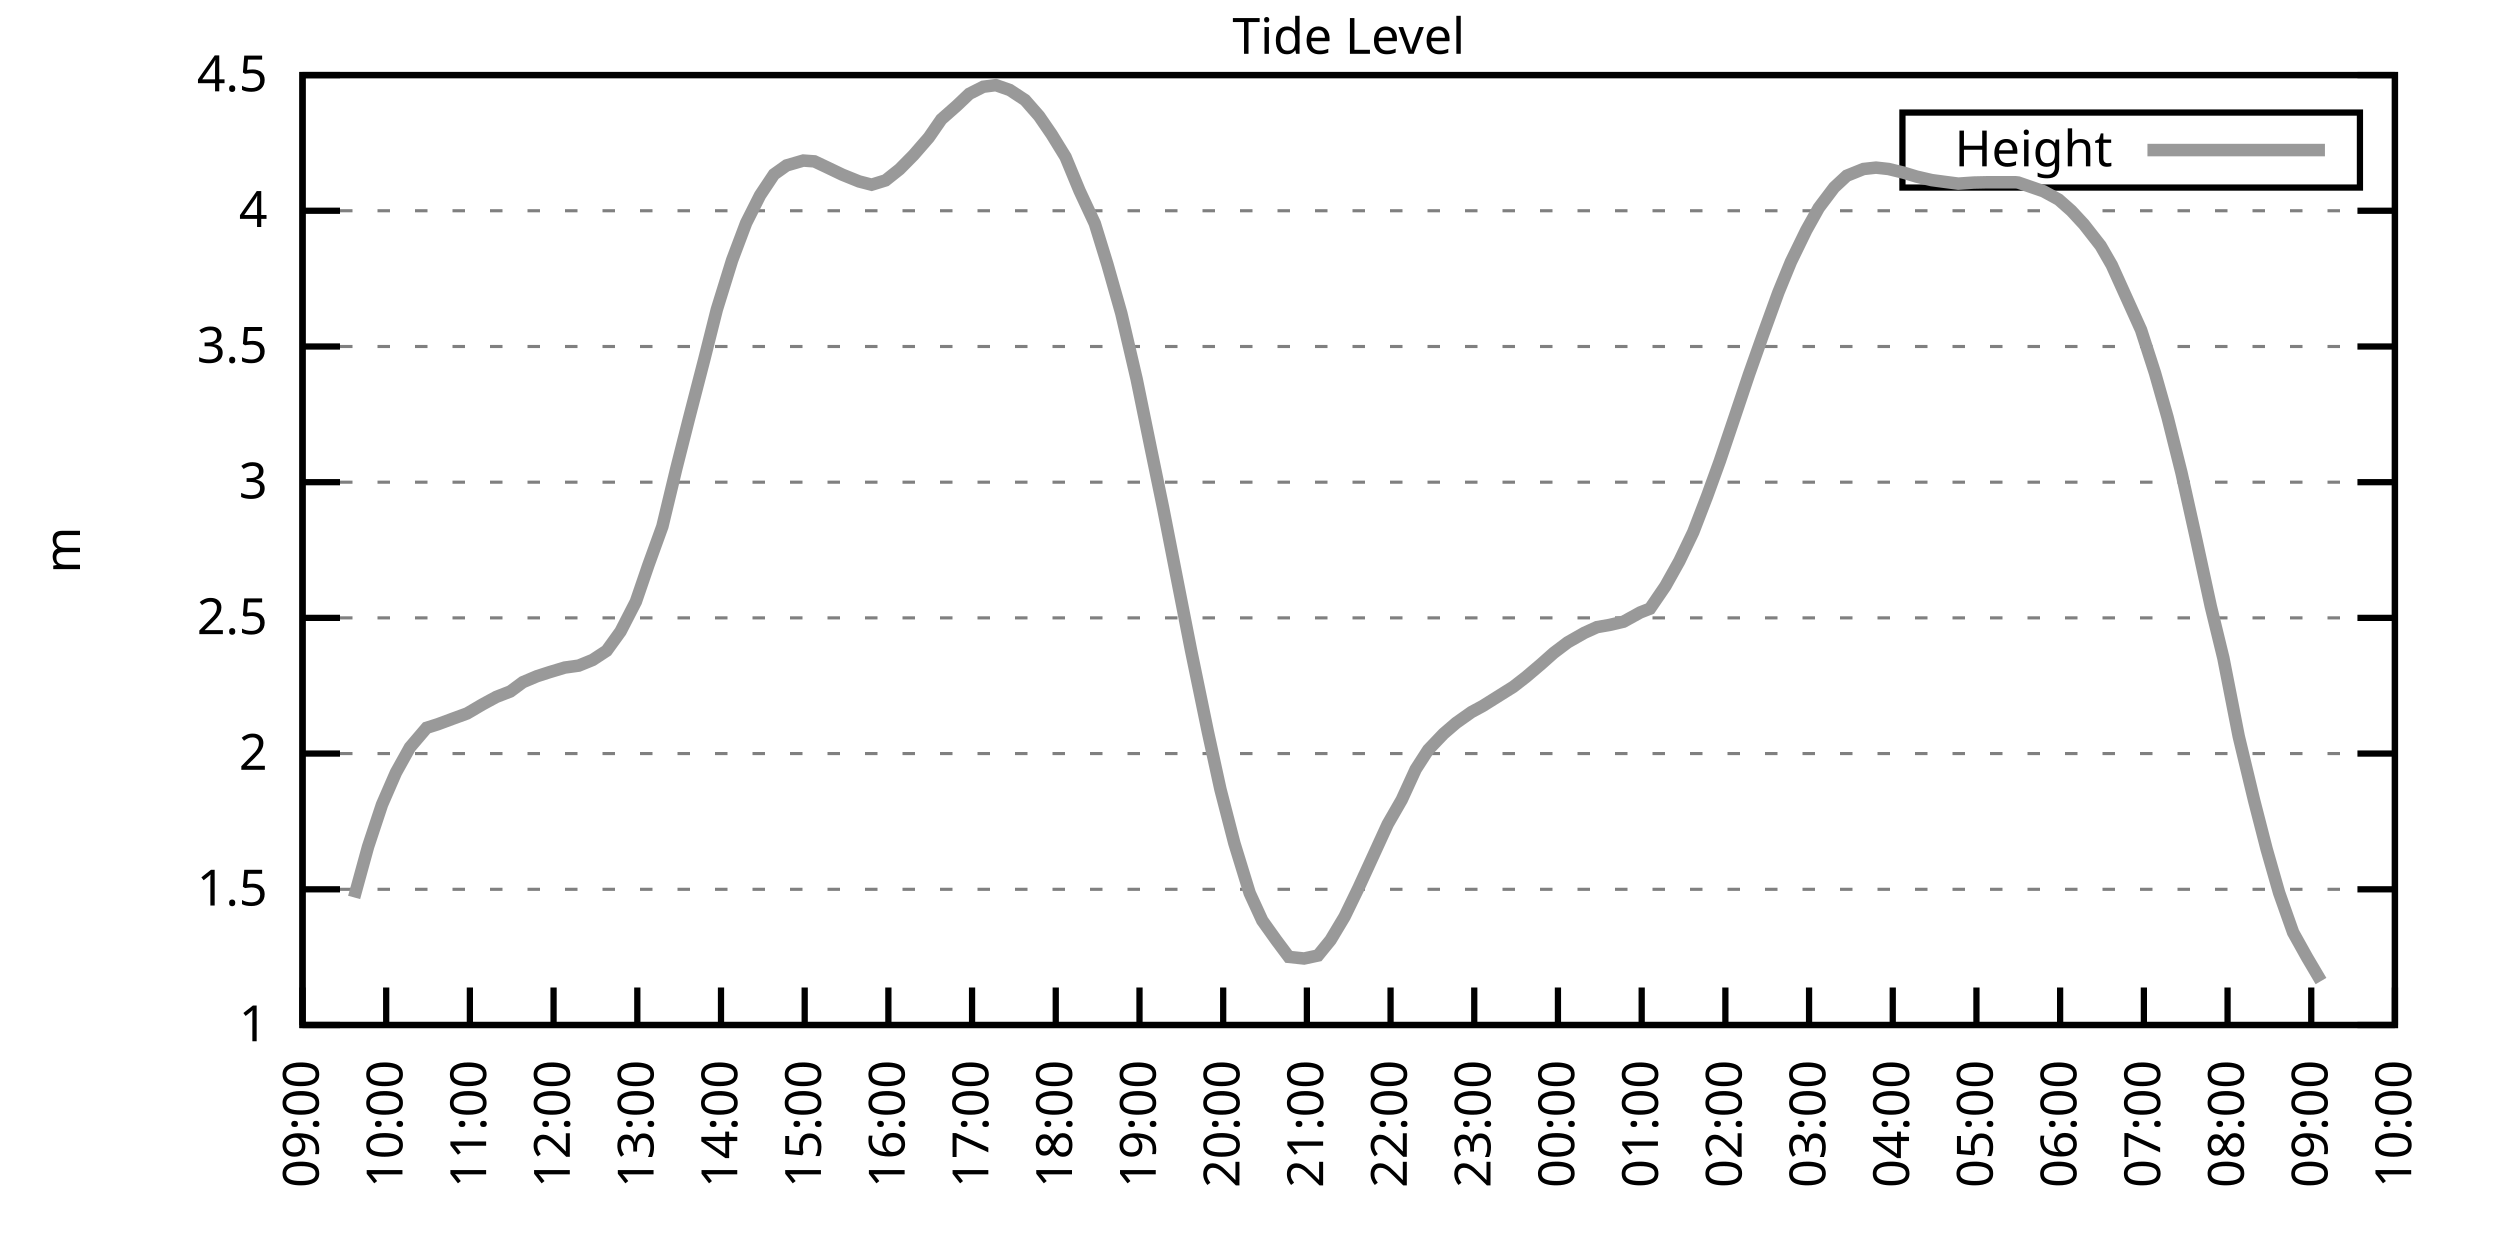
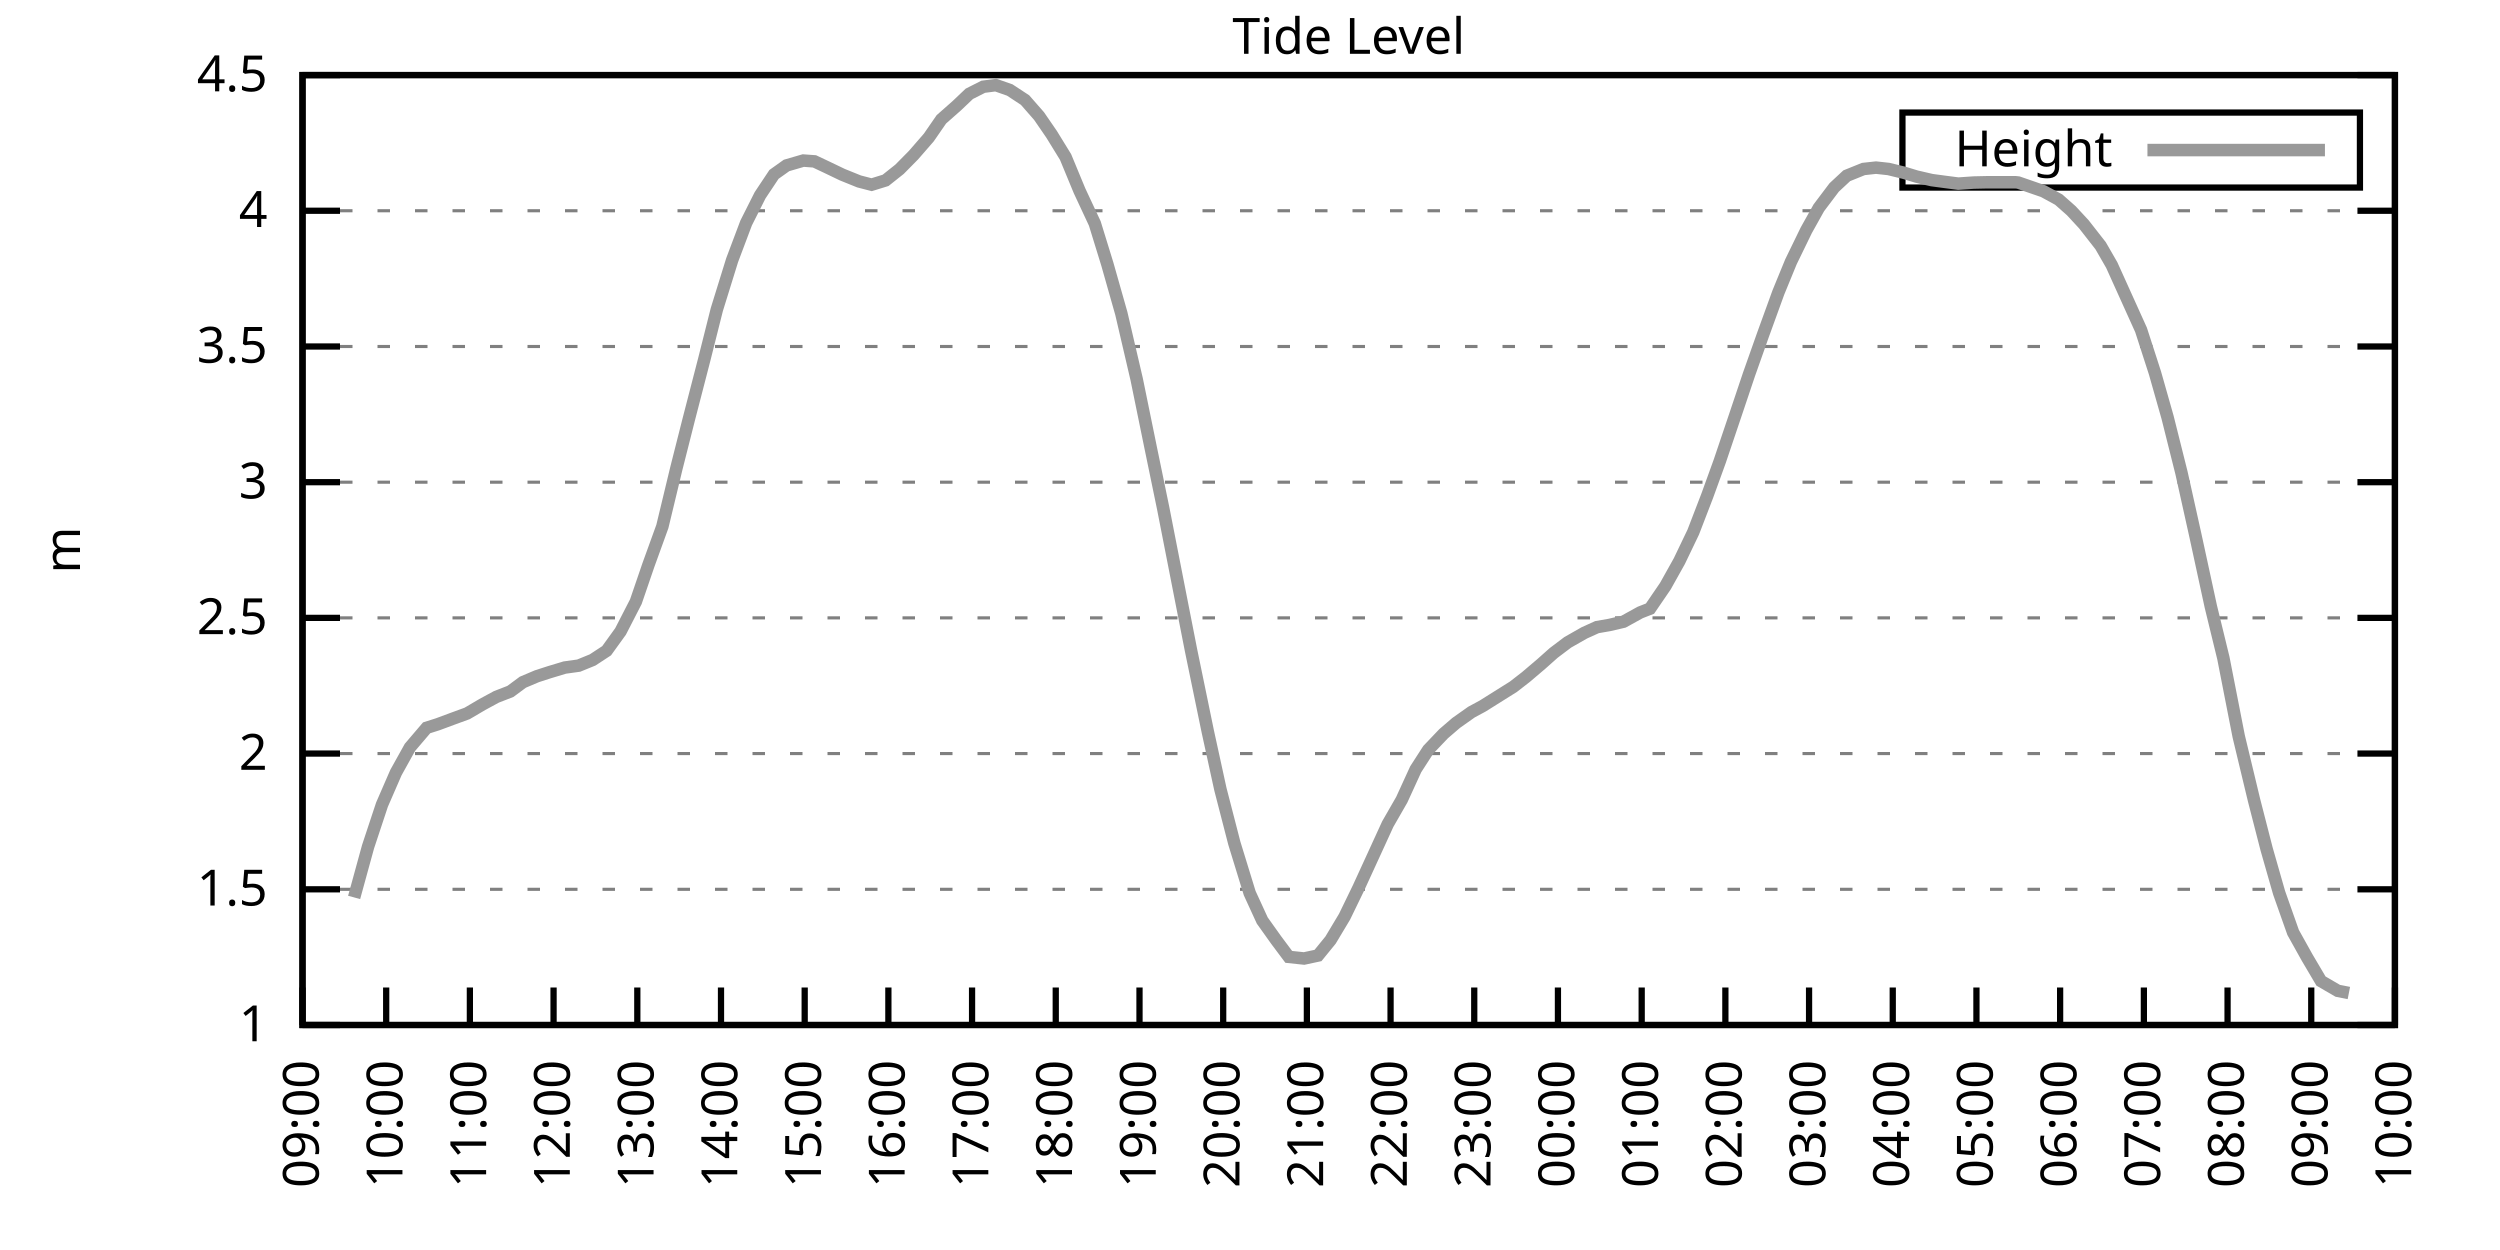
<svg xmlns="http://www.w3.org/2000/svg" xmlns:xlink="http://www.w3.org/1999/xlink" width="400" height="200" viewBox="0 0 400 200">
  <g id="gnuplot_canvas">
    <rect x="0" y="0" width="400" height="200" fill="none" />
    <defs>
      <circle id="gpDot" r="0.5" stroke-width="0.5" stroke="currentColor" />
      <path id="gpPt0" stroke-width="0.333" stroke="currentColor" d="M-1,0 h2 M0,-1 v2" />
      <path id="gpPt1" stroke-width="0.333" stroke="currentColor" d="M-1,-1 L1,1 M1,-1 L-1,1" />
      <path id="gpPt2" stroke-width="0.333" stroke="currentColor" d="M-1,0 L1,0 M0,-1 L0,1 M-1,-1 L1,1 M-1,1 L1,-1" />
      <rect id="gpPt3" stroke-width="0.333" stroke="currentColor" x="-1" y="-1" width="2" height="2" />
      <rect id="gpPt4" stroke-width="0.333" stroke="currentColor" fill="currentColor" x="-1" y="-1" width="2" height="2" />
      <circle id="gpPt5" stroke-width="0.333" stroke="currentColor" cx="0" cy="0" r="1" />
      <use xlink:href="#gpPt5" id="gpPt6" fill="currentColor" stroke="none" />
      <path id="gpPt7" stroke-width="0.333" stroke="currentColor" d="M0,-1.33 L-1.33,0.67 L1.33,0.67 z" />
      <use xlink:href="#gpPt7" id="gpPt8" fill="currentColor" stroke="none" />
      <use xlink:href="#gpPt7" id="gpPt9" stroke="currentColor" transform="rotate(180)" />
      <use xlink:href="#gpPt9" id="gpPt10" fill="currentColor" stroke="none" />
      <use xlink:href="#gpPt3" id="gpPt11" stroke="currentColor" transform="rotate(45)" />
      <use xlink:href="#gpPt11" id="gpPt12" fill="currentColor" stroke="none" />
      <path id="gpPt13" stroke-width="0.333" stroke="currentColor" d="M0,1.330 L1.265,0.411 L0.782,-1.067 L-0.782,-1.076 L-1.265,0.411 z" />
      <use xlink:href="#gpPt13" id="gpPt14" fill="currentColor" stroke="none" />
      <filter id="textbox" filterUnits="objectBoundingBox" x="0" y="0" height="1" width="1">
        <feFlood flood-color="white" flood-opacity="1" result="bgnd" />
        <feComposite in="SourceGraphic" in2="bgnd" operator="atop" />
      </filter>
      <filter id="greybox" filterUnits="objectBoundingBox" x="0" y="0" height="1" width="1">
        <feFlood flood-color="lightgrey" flood-opacity="1" result="grey" />
        <feComposite in="SourceGraphic" in2="grey" operator="atop" />
      </filter>
    </defs>
    <g fill="none" color="white" stroke="currentColor" stroke-width="1.00" stroke-linecap="butt" stroke-linejoin="miter">
</g>
    <g fill="none" color="black" stroke="currentColor" stroke-width="1.00" stroke-linecap="butt" stroke-linejoin="miter">
      <g stroke="none" shape-rendering="crispEdges">
        <polygon fill="rgb(255, 255, 255)" points="48.40,164.00 383.18,164.00 383.18,12.02 48.40,12.02 " />
      </g>
    </g>
    <g fill="none" color="black" stroke="currentColor" stroke-width="1.00" stroke-linecap="butt" stroke-linejoin="miter">
</g>
    <g fill="none" color="black" stroke="black" stroke-width="0.50" stroke-linecap="butt" stroke-linejoin="miter">
</g>
    <g fill="none" color="gray" stroke="currentColor" stroke-width="0.50" stroke-linecap="butt" stroke-linejoin="miter">
      <path stroke="gray" stroke-dasharray="2,4" class="gridline" d="M48.40,164.00 L383.19,164.00  " />
    </g>
    <g fill="none" color="gray" stroke="gray" stroke-width="1.00" stroke-linecap="butt" stroke-linejoin="miter">
</g>
    <g fill="none" color="black" stroke="currentColor" stroke-width="1.00" stroke-linecap="butt" stroke-linejoin="miter">
      <path stroke="black" d="M48.40,164.00 L54.40,164.00 M383.19,164.00 L377.19,164.00  " />
      <g transform="translate(42.80,166.60)" stroke="none" fill="black" font-family="Sans" font-size="8.00" text-anchor="end">
        <text>
          <tspan font-family="Sans"> 1</tspan>
        </text>
      </g>
    </g>
    <g fill="none" color="black" stroke="currentColor" stroke-width="1.00" stroke-linecap="butt" stroke-linejoin="miter">
</g>
    <g fill="none" color="black" stroke="black" stroke-width="0.50" stroke-linecap="butt" stroke-linejoin="miter">
</g>
    <g fill="none" color="gray" stroke="currentColor" stroke-width="0.50" stroke-linecap="butt" stroke-linejoin="miter">
      <path stroke="gray" stroke-dasharray="2,4" class="gridline" d="M48.40,142.29 L383.19,142.29  " />
    </g>
    <g fill="none" color="gray" stroke="gray" stroke-width="1.00" stroke-linecap="butt" stroke-linejoin="miter">
</g>
    <g fill="none" color="black" stroke="currentColor" stroke-width="1.00" stroke-linecap="butt" stroke-linejoin="miter">
      <path stroke="black" d="M48.40,142.29 L54.40,142.29 M383.19,142.29 L377.19,142.29  " />
      <g transform="translate(42.80,144.89)" stroke="none" fill="black" font-family="Sans" font-size="8.00" text-anchor="end">
        <text>
          <tspan font-family="Sans"> 1.5</tspan>
        </text>
      </g>
    </g>
    <g fill="none" color="black" stroke="currentColor" stroke-width="1.00" stroke-linecap="butt" stroke-linejoin="miter">
</g>
    <g fill="none" color="black" stroke="black" stroke-width="0.50" stroke-linecap="butt" stroke-linejoin="miter">
</g>
    <g fill="none" color="gray" stroke="currentColor" stroke-width="0.50" stroke-linecap="butt" stroke-linejoin="miter">
      <path stroke="gray" stroke-dasharray="2,4" class="gridline" d="M48.40,120.57 L383.19,120.57  " />
    </g>
    <g fill="none" color="gray" stroke="gray" stroke-width="1.00" stroke-linecap="butt" stroke-linejoin="miter">
</g>
    <g fill="none" color="black" stroke="currentColor" stroke-width="1.00" stroke-linecap="butt" stroke-linejoin="miter">
      <path stroke="black" d="M48.40,120.57 L54.40,120.57 M383.19,120.57 L377.19,120.57  " />
      <g transform="translate(42.80,123.17)" stroke="none" fill="black" font-family="Sans" font-size="8.00" text-anchor="end">
        <text>
          <tspan font-family="Sans"> 2</tspan>
        </text>
      </g>
    </g>
    <g fill="none" color="black" stroke="currentColor" stroke-width="1.00" stroke-linecap="butt" stroke-linejoin="miter">
</g>
    <g fill="none" color="black" stroke="black" stroke-width="0.50" stroke-linecap="butt" stroke-linejoin="miter">
</g>
    <g fill="none" color="gray" stroke="currentColor" stroke-width="0.50" stroke-linecap="butt" stroke-linejoin="miter">
      <path stroke="gray" stroke-dasharray="2,4" class="gridline" d="M48.40,98.86 L383.19,98.86  " />
    </g>
    <g fill="none" color="gray" stroke="gray" stroke-width="1.00" stroke-linecap="butt" stroke-linejoin="miter">
</g>
    <g fill="none" color="black" stroke="currentColor" stroke-width="1.00" stroke-linecap="butt" stroke-linejoin="miter">
      <path stroke="black" d="M48.40,98.86 L54.40,98.86 M383.19,98.86 L377.19,98.86  " />
      <g transform="translate(42.80,101.46)" stroke="none" fill="black" font-family="Sans" font-size="8.00" text-anchor="end">
        <text>
          <tspan font-family="Sans"> 2.5</tspan>
        </text>
      </g>
    </g>
    <g fill="none" color="black" stroke="currentColor" stroke-width="1.00" stroke-linecap="butt" stroke-linejoin="miter">
</g>
    <g fill="none" color="black" stroke="black" stroke-width="0.50" stroke-linecap="butt" stroke-linejoin="miter">
</g>
    <g fill="none" color="gray" stroke="currentColor" stroke-width="0.50" stroke-linecap="butt" stroke-linejoin="miter">
      <path stroke="gray" stroke-dasharray="2,4" class="gridline" d="M48.40,77.15 L383.19,77.15  " />
    </g>
    <g fill="none" color="gray" stroke="gray" stroke-width="1.00" stroke-linecap="butt" stroke-linejoin="miter">
</g>
    <g fill="none" color="black" stroke="currentColor" stroke-width="1.00" stroke-linecap="butt" stroke-linejoin="miter">
      <path stroke="black" d="M48.40,77.15 L54.40,77.15 M383.19,77.15 L377.19,77.15  " />
      <g transform="translate(42.80,79.75)" stroke="none" fill="black" font-family="Sans" font-size="8.00" text-anchor="end">
        <text>
          <tspan font-family="Sans"> 3</tspan>
        </text>
      </g>
    </g>
    <g fill="none" color="black" stroke="currentColor" stroke-width="1.00" stroke-linecap="butt" stroke-linejoin="miter">
</g>
    <g fill="none" color="black" stroke="black" stroke-width="0.50" stroke-linecap="butt" stroke-linejoin="miter">
</g>
    <g fill="none" color="gray" stroke="currentColor" stroke-width="0.50" stroke-linecap="butt" stroke-linejoin="miter">
      <path stroke="gray" stroke-dasharray="2,4" class="gridline" d="M48.40,55.44 L383.19,55.44  " />
    </g>
    <g fill="none" color="gray" stroke="gray" stroke-width="1.00" stroke-linecap="butt" stroke-linejoin="miter">
</g>
    <g fill="none" color="black" stroke="currentColor" stroke-width="1.00" stroke-linecap="butt" stroke-linejoin="miter">
      <path stroke="black" d="M48.40,55.44 L54.40,55.44 M383.19,55.44 L377.19,55.44  " />
      <g transform="translate(42.80,58.04)" stroke="none" fill="black" font-family="Sans" font-size="8.00" text-anchor="end">
        <text>
          <tspan font-family="Sans"> 3.5</tspan>
        </text>
      </g>
    </g>
    <g fill="none" color="black" stroke="currentColor" stroke-width="1.00" stroke-linecap="butt" stroke-linejoin="miter">
</g>
    <g fill="none" color="black" stroke="black" stroke-width="0.50" stroke-linecap="butt" stroke-linejoin="miter">
</g>
    <g fill="none" color="gray" stroke="currentColor" stroke-width="0.50" stroke-linecap="butt" stroke-linejoin="miter">
      <path stroke="gray" stroke-dasharray="2,4" class="gridline" d="M48.40,33.72 L383.19,33.72  " />
    </g>
    <g fill="none" color="gray" stroke="gray" stroke-width="1.00" stroke-linecap="butt" stroke-linejoin="miter">
</g>
    <g fill="none" color="black" stroke="currentColor" stroke-width="1.00" stroke-linecap="butt" stroke-linejoin="miter">
      <path stroke="black" d="M48.40,33.72 L54.40,33.72 M383.19,33.72 L377.19,33.72  " />
      <g transform="translate(42.80,36.32)" stroke="none" fill="black" font-family="Sans" font-size="8.00" text-anchor="end">
        <text>
          <tspan font-family="Sans"> 4</tspan>
        </text>
      </g>
    </g>
    <g fill="none" color="black" stroke="currentColor" stroke-width="1.00" stroke-linecap="butt" stroke-linejoin="miter">
</g>
    <g fill="none" color="black" stroke="black" stroke-width="0.50" stroke-linecap="butt" stroke-linejoin="miter">
</g>
    <g fill="none" color="gray" stroke="currentColor" stroke-width="0.50" stroke-linecap="butt" stroke-linejoin="miter">
      <path stroke="gray" stroke-dasharray="2,4" class="gridline" d="M48.40,12.01 L383.19,12.01  " />
    </g>
    <g fill="none" color="gray" stroke="gray" stroke-width="1.00" stroke-linecap="butt" stroke-linejoin="miter">
</g>
    <g fill="none" color="black" stroke="currentColor" stroke-width="1.00" stroke-linecap="butt" stroke-linejoin="miter">
      <path stroke="black" d="M48.40,12.01 L54.40,12.01 M383.19,12.01 L377.19,12.01  " />
      <g transform="translate(42.80,14.61)" stroke="none" fill="black" font-family="Sans" font-size="8.00" text-anchor="end">
        <text>
          <tspan font-family="Sans"> 4.5</tspan>
        </text>
      </g>
    </g>
    <g fill="none" color="black" stroke="currentColor" stroke-width="1.00" stroke-linecap="butt" stroke-linejoin="miter">
      <path stroke="black" d="M48.40,164.00 L48.40,158.00  " />
      <g transform="translate(51.00,169.60) rotate(270.00)" stroke="none" fill="black" font-family="Sans" font-size="8.00" text-anchor="end">
        <text>
          <tspan font-family="Sans">09:00</tspan>
        </text>
      </g>
    </g>
    <g fill="none" color="black" stroke="currentColor" stroke-width="1.00" stroke-linecap="butt" stroke-linejoin="miter">
      <path stroke="black" d="M61.79,164.00 L61.79,158.00  " />
      <g transform="translate(64.39,169.60) rotate(270.00)" stroke="none" fill="black" font-family="Sans" font-size="8.00" text-anchor="end">
        <text>
          <tspan font-family="Sans">10:00</tspan>
        </text>
      </g>
    </g>
    <g fill="none" color="black" stroke="currentColor" stroke-width="1.00" stroke-linecap="butt" stroke-linejoin="miter">
      <path stroke="black" d="M75.18,164.00 L75.18,158.00  " />
      <g transform="translate(77.78,169.60) rotate(270.00)" stroke="none" fill="black" font-family="Sans" font-size="8.00" text-anchor="end">
        <text>
          <tspan font-family="Sans">11:00</tspan>
        </text>
      </g>
    </g>
    <g fill="none" color="black" stroke="currentColor" stroke-width="1.00" stroke-linecap="butt" stroke-linejoin="miter">
      <path stroke="black" d="M88.57,164.00 L88.57,158.00  " />
      <g transform="translate(91.17,169.60) rotate(270.00)" stroke="none" fill="black" font-family="Sans" font-size="8.00" text-anchor="end">
        <text>
          <tspan font-family="Sans">12:00</tspan>
        </text>
      </g>
    </g>
    <g fill="none" color="black" stroke="currentColor" stroke-width="1.00" stroke-linecap="butt" stroke-linejoin="miter">
      <path stroke="black" d="M101.97,164.00 L101.97,158.00  " />
      <g transform="translate(104.57,169.60) rotate(270.00)" stroke="none" fill="black" font-family="Sans" font-size="8.00" text-anchor="end">
        <text>
          <tspan font-family="Sans">13:00</tspan>
        </text>
      </g>
    </g>
    <g fill="none" color="black" stroke="currentColor" stroke-width="1.00" stroke-linecap="butt" stroke-linejoin="miter">
      <path stroke="black" d="M115.36,164.00 L115.36,158.00  " />
      <g transform="translate(117.96,169.60) rotate(270.00)" stroke="none" fill="black" font-family="Sans" font-size="8.00" text-anchor="end">
        <text>
          <tspan font-family="Sans">14:00</tspan>
        </text>
      </g>
    </g>
    <g fill="none" color="black" stroke="currentColor" stroke-width="1.00" stroke-linecap="butt" stroke-linejoin="miter">
      <path stroke="black" d="M128.75,164.00 L128.75,158.00  " />
      <g transform="translate(131.35,169.60) rotate(270.00)" stroke="none" fill="black" font-family="Sans" font-size="8.00" text-anchor="end">
        <text>
          <tspan font-family="Sans">15:00</tspan>
        </text>
      </g>
    </g>
    <g fill="none" color="black" stroke="currentColor" stroke-width="1.00" stroke-linecap="butt" stroke-linejoin="miter">
      <path stroke="black" d="M142.14,164.00 L142.14,158.00  " />
      <g transform="translate(144.74,169.60) rotate(270.00)" stroke="none" fill="black" font-family="Sans" font-size="8.00" text-anchor="end">
        <text>
          <tspan font-family="Sans">16:00</tspan>
        </text>
      </g>
    </g>
    <g fill="none" color="black" stroke="currentColor" stroke-width="1.00" stroke-linecap="butt" stroke-linejoin="miter">
      <path stroke="black" d="M155.53,164.00 L155.53,158.00  " />
      <g transform="translate(158.13,169.60) rotate(270.00)" stroke="none" fill="black" font-family="Sans" font-size="8.00" text-anchor="end">
        <text>
          <tspan font-family="Sans">17:00</tspan>
        </text>
      </g>
    </g>
    <g fill="none" color="black" stroke="currentColor" stroke-width="1.00" stroke-linecap="butt" stroke-linejoin="miter">
      <path stroke="black" d="M168.92,164.00 L168.92,158.00  " />
      <g transform="translate(171.52,169.60) rotate(270.00)" stroke="none" fill="black" font-family="Sans" font-size="8.00" text-anchor="end">
        <text>
          <tspan font-family="Sans">18:00</tspan>
        </text>
      </g>
    </g>
    <g fill="none" color="black" stroke="currentColor" stroke-width="1.00" stroke-linecap="butt" stroke-linejoin="miter">
      <path stroke="black" d="M182.32,164.00 L182.32,158.00  " />
      <g transform="translate(184.92,169.60) rotate(270.00)" stroke="none" fill="black" font-family="Sans" font-size="8.00" text-anchor="end">
        <text>
          <tspan font-family="Sans">19:00</tspan>
        </text>
      </g>
    </g>
    <g fill="none" color="black" stroke="currentColor" stroke-width="1.00" stroke-linecap="butt" stroke-linejoin="miter">
      <path stroke="black" d="M195.71,164.00 L195.71,158.00  " />
      <g transform="translate(198.31,169.60) rotate(270.00)" stroke="none" fill="black" font-family="Sans" font-size="8.00" text-anchor="end">
        <text>
          <tspan font-family="Sans">20:00</tspan>
        </text>
      </g>
    </g>
    <g fill="none" color="black" stroke="currentColor" stroke-width="1.00" stroke-linecap="butt" stroke-linejoin="miter">
      <path stroke="black" d="M209.10,164.00 L209.10,158.00  " />
      <g transform="translate(211.70,169.60) rotate(270.00)" stroke="none" fill="black" font-family="Sans" font-size="8.00" text-anchor="end">
        <text>
          <tspan font-family="Sans">21:00</tspan>
        </text>
      </g>
    </g>
    <g fill="none" color="black" stroke="currentColor" stroke-width="1.00" stroke-linecap="butt" stroke-linejoin="miter">
      <path stroke="black" d="M222.49,164.00 L222.49,158.00  " />
      <g transform="translate(225.09,169.60) rotate(270.00)" stroke="none" fill="black" font-family="Sans" font-size="8.00" text-anchor="end">
        <text>
          <tspan font-family="Sans">22:00</tspan>
        </text>
      </g>
    </g>
    <g fill="none" color="black" stroke="currentColor" stroke-width="1.00" stroke-linecap="butt" stroke-linejoin="miter">
      <path stroke="black" d="M235.88,164.00 L235.88,158.00  " />
      <g transform="translate(238.48,169.60) rotate(270.00)" stroke="none" fill="black" font-family="Sans" font-size="8.00" text-anchor="end">
        <text>
          <tspan font-family="Sans">23:00</tspan>
        </text>
      </g>
    </g>
    <g fill="none" color="black" stroke="currentColor" stroke-width="1.00" stroke-linecap="butt" stroke-linejoin="miter">
      <path stroke="black" d="M249.27,164.00 L249.27,158.00  " />
      <g transform="translate(251.87,169.60) rotate(270.00)" stroke="none" fill="black" font-family="Sans" font-size="8.00" text-anchor="end">
        <text>
          <tspan font-family="Sans">00:00</tspan>
        </text>
      </g>
    </g>
    <g fill="none" color="black" stroke="currentColor" stroke-width="1.00" stroke-linecap="butt" stroke-linejoin="miter">
      <path stroke="black" d="M262.67,164.00 L262.67,158.00  " />
      <g transform="translate(265.27,169.60) rotate(270.00)" stroke="none" fill="black" font-family="Sans" font-size="8.00" text-anchor="end">
        <text>
          <tspan font-family="Sans">01:00</tspan>
        </text>
      </g>
    </g>
    <g fill="none" color="black" stroke="currentColor" stroke-width="1.00" stroke-linecap="butt" stroke-linejoin="miter">
      <path stroke="black" d="M276.06,164.00 L276.06,158.00  " />
      <g transform="translate(278.66,169.60) rotate(270.00)" stroke="none" fill="black" font-family="Sans" font-size="8.00" text-anchor="end">
        <text>
          <tspan font-family="Sans">02:00</tspan>
        </text>
      </g>
    </g>
    <g fill="none" color="black" stroke="currentColor" stroke-width="1.00" stroke-linecap="butt" stroke-linejoin="miter">
      <path stroke="black" d="M289.45,164.00 L289.45,158.00  " />
      <g transform="translate(292.05,169.60) rotate(270.00)" stroke="none" fill="black" font-family="Sans" font-size="8.00" text-anchor="end">
        <text>
          <tspan font-family="Sans">03:00</tspan>
        </text>
      </g>
    </g>
    <g fill="none" color="black" stroke="currentColor" stroke-width="1.00" stroke-linecap="butt" stroke-linejoin="miter">
      <path stroke="black" d="M302.84,164.00 L302.84,158.00  " />
      <g transform="translate(305.44,169.60) rotate(270.00)" stroke="none" fill="black" font-family="Sans" font-size="8.00" text-anchor="end">
        <text>
          <tspan font-family="Sans">04:00</tspan>
        </text>
      </g>
    </g>
    <g fill="none" color="black" stroke="currentColor" stroke-width="1.00" stroke-linecap="butt" stroke-linejoin="miter">
      <path stroke="black" d="M316.23,164.00 L316.23,158.00  " />
      <g transform="translate(318.83,169.60) rotate(270.00)" stroke="none" fill="black" font-family="Sans" font-size="8.00" text-anchor="end">
        <text>
          <tspan font-family="Sans">05:00</tspan>
        </text>
      </g>
    </g>
    <g fill="none" color="black" stroke="currentColor" stroke-width="1.00" stroke-linecap="butt" stroke-linejoin="miter">
      <path stroke="black" d="M329.62,164.00 L329.62,158.00  " />
      <g transform="translate(332.22,169.60) rotate(270.00)" stroke="none" fill="black" font-family="Sans" font-size="8.00" text-anchor="end">
        <text>
          <tspan font-family="Sans">06:00</tspan>
        </text>
      </g>
    </g>
    <g fill="none" color="black" stroke="currentColor" stroke-width="1.00" stroke-linecap="butt" stroke-linejoin="miter">
      <path stroke="black" d="M343.02,164.00 L343.02,158.00  " />
      <g transform="translate(345.62,169.60) rotate(270.00)" stroke="none" fill="black" font-family="Sans" font-size="8.00" text-anchor="end">
        <text>
          <tspan font-family="Sans">07:00</tspan>
        </text>
      </g>
    </g>
    <g fill="none" color="black" stroke="currentColor" stroke-width="1.00" stroke-linecap="butt" stroke-linejoin="miter">
      <path stroke="black" d="M356.41,164.00 L356.41,158.00  " />
      <g transform="translate(359.01,169.60) rotate(270.00)" stroke="none" fill="black" font-family="Sans" font-size="8.00" text-anchor="end">
        <text>
          <tspan font-family="Sans">08:00</tspan>
        </text>
      </g>
    </g>
    <g fill="none" color="black" stroke="currentColor" stroke-width="1.00" stroke-linecap="butt" stroke-linejoin="miter">
      <path stroke="black" d="M369.80,164.00 L369.80,158.00  " />
      <g transform="translate(372.40,169.60) rotate(270.00)" stroke="none" fill="black" font-family="Sans" font-size="8.00" text-anchor="end">
        <text>
          <tspan font-family="Sans">09:00</tspan>
        </text>
      </g>
    </g>
    <g fill="none" color="black" stroke="currentColor" stroke-width="1.00" stroke-linecap="butt" stroke-linejoin="miter">
      <path stroke="black" d="M383.19,164.00 L383.19,158.00  " />
      <g transform="translate(385.79,169.60) rotate(270.00)" stroke="none" fill="black" font-family="Sans" font-size="8.00" text-anchor="end">
        <text>
          <tspan font-family="Sans">10:00</tspan>
        </text>
      </g>
    </g>
    <g fill="none" color="black" stroke="currentColor" stroke-width="1.00" stroke-linecap="butt" stroke-linejoin="miter">
</g>
    <g fill="none" color="black" stroke="currentColor" stroke-width="1.00" stroke-linecap="butt" stroke-linejoin="miter">
      <path stroke="black" d="M48.40,12.01 L48.40,164.00 L383.19,164.00 L383.19,12.01 L48.40,12.01 Z  " />
    </g>
    <g fill="none" color="black" stroke="currentColor" stroke-width="1.00" stroke-linecap="butt" stroke-linejoin="miter">
</g>
    <g fill="none" color="black" stroke="currentColor" stroke-width="1.00" stroke-linecap="butt" stroke-linejoin="miter">
      <path stroke="black" d="M304.39,30.01 L304.39,18.01 L377.59,18.01 L377.59,30.01 L304.39,30.01 Z  " />
    </g>
    <g id="Tide_level_plot_1">
      <g fill="none" color="white" stroke="black" stroke-width="2.00" stroke-linecap="butt" stroke-linejoin="miter">
</g>
      <g fill="none" color="black" stroke="currentColor" stroke-width="2.00" stroke-linecap="butt" stroke-linejoin="miter">
        <g transform="translate(337.99,26.61)" stroke="none" fill="black" font-family="Sans" font-size="8.00" text-anchor="end">
          <text>
            <tspan font-family="Sans">Height</tspan>
          </text>
        </g>
      </g>
      <g fill="none" color="black" stroke="currentColor" stroke-width="2.00" stroke-linecap="butt" stroke-linejoin="miter">
-         <path stroke="rgb(153, 153, 153)" d="M343.59,24.01 L371.99,24.01 M56.66,143.59 L58.89,135.47 L61.12,128.74 L63.35,123.61 L65.59,119.58 L68.26,116.45   L70.05,115.88 L72.50,114.97 L74.74,114.15 L77.19,112.71 L79.42,111.50 L81.66,110.63 L83.66,109.15 L85.90,108.20   L87.91,107.55 L90.36,106.81 L92.59,106.50 L94.82,105.59 L97.06,104.12 L99.29,101.03 L101.74,96.26 L103.75,90.39   L105.98,84.23 L108.22,74.93 L110.22,67.03 L112.68,57.52 L114.69,49.53 L117.14,41.63 L119.38,35.68 L121.61,31.25   L123.84,27.90 L125.85,26.47 L128.53,25.69 L130.31,25.82 L132.32,26.77 L134.78,27.95 L137.45,29.03 L139.46,29.55   L141.69,28.86 L143.93,27.08 L146.16,24.82 L148.61,22.00 L150.62,19.09 L153.08,16.92 L155.09,15.01 L157.32,13.88   L159.33,13.62 L161.56,14.40 L164.01,16.01 L166.25,18.57 L168.25,21.48 L170.49,25.12 L172.72,30.51 L175.17,35.76   L177.18,42.28 L179.41,50.14 L181.87,60.69 L184.10,71.59 L186.11,81.32 L188.79,95.00 L190.57,104.07 L193.25,117.06   L195.26,126.26 L197.49,134.90 L199.95,142.90 L201.96,147.28 L204.19,150.41 L206.20,153.10 L208.65,153.36 L210.88,152.88   L212.89,150.41 L215.13,146.67 L217.36,142.07 L219.59,137.21 L222.04,131.86 L224.28,127.96 L226.51,123.09 L228.52,119.97   L230.97,117.40 L232.98,115.67 L235.44,113.93 L237.22,112.97 L240.12,111.15 L242.13,109.89 L244.14,108.33 L246.60,106.24   L248.60,104.46 L250.84,102.77 L253.51,101.25 L255.52,100.34 L257.53,99.99 L259.76,99.47 L262.44,97.99 L264.00,97.38   L266.46,93.78 L268.69,89.79 L270.92,85.14 L273.16,79.32 L275.16,73.80 L277.62,66.51 L279.85,59.87 L282.08,53.57   L284.54,46.79 L286.55,41.89 L289.00,36.85 L291.01,33.25 L293.47,29.99 L295.48,28.12 L298.15,27.04 L300.16,26.82   L302.17,27.04 L304.63,27.64 L306.63,28.25 L309.09,28.82 L311.32,29.12 L313.33,29.38 L315.79,29.21 L318.02,29.16   L320.03,29.16 L322.48,29.16 L322.93,29.21 L326.95,30.60 L329.40,31.94 L331.41,33.72 L333.42,35.89 L336.10,39.32   L337.88,42.41 L342.57,52.79 L344.80,59.69 L346.81,66.77 L349.04,75.67 L351.27,85.70 L353.73,97.04 L355.74,105.29   L358.19,117.80 L360.65,128.04 L362.66,135.86 L364.66,142.85 L366.90,149.19 L369.13,153.19 L371.36,156.97  " />
+         <path stroke="rgb(153, 153, 153)" d="M343.59,24.01 L371.99,24.01 M56.66,143.59 L58.89,135.47 L61.12,128.74 L63.35,123.61 L65.59,119.58 L68.26,116.45   L70.05,115.88 L72.50,114.97 L74.74,114.15 L77.19,112.71 L79.42,111.50 L81.66,110.63 L83.66,109.15 L85.90,108.20   L87.91,107.55 L90.36,106.81 L92.59,106.50 L94.82,105.59 L97.06,104.12 L99.29,101.03 L101.74,96.26 L103.75,90.39   L105.98,84.23 L108.22,74.93 L110.22,67.03 L112.68,57.52 L114.69,49.53 L117.14,41.63 L119.38,35.68 L121.61,31.25   L123.84,27.90 L125.85,26.47 L128.53,25.69 L130.31,25.82 L132.32,26.77 L134.78,27.95 L137.45,29.03 L139.46,29.55   L141.69,28.86 L143.93,27.08 L146.16,24.82 L148.61,22.00 L150.62,19.09 L153.08,16.92 L155.09,15.01 L157.32,13.88   L159.33,13.62 L161.56,14.40 L164.01,16.01 L166.25,18.57 L168.25,21.48 L170.49,25.12 L172.72,30.51 L175.17,35.76   L177.18,42.28 L179.41,50.14 L181.87,60.69 L184.10,71.59 L186.11,81.32 L188.79,95.00 L190.57,104.07 L193.25,117.06   L195.26,126.26 L197.49,134.90 L199.95,142.90 L201.96,147.28 L204.19,150.41 L206.20,153.10 L208.65,153.36 L210.88,152.88   L212.89,150.41 L215.13,146.67 L217.36,142.07 L219.59,137.21 L222.04,131.86 L224.28,127.96 L226.51,123.09 L228.52,119.97   L230.97,117.40 L232.98,115.67 L235.44,113.93 L237.22,112.97 L240.12,111.15 L242.13,109.89 L244.14,108.33 L246.60,106.24   L248.60,104.46 L250.84,102.77 L253.51,101.25 L255.52,100.34 L257.53,99.99 L259.76,99.47 L262.44,97.99 L264.00,97.38   L266.46,93.78 L268.69,89.79 L270.92,85.14 L273.16,79.32 L275.16,73.80 L277.62,66.51 L279.85,59.87 L282.08,53.57   L284.54,46.79 L286.55,41.89 L289.00,36.85 L291.01,33.25 L293.47,29.99 L295.48,28.12 L298.15,27.04 L300.16,26.82   L302.17,27.04 L304.63,27.64 L306.63,28.25 L309.09,28.82 L311.32,29.12 L313.33,29.38 L315.79,29.21 L318.02,29.16   L320.03,29.16 L322.48,29.16 L322.93,29.21 L326.95,30.60 L329.40,31.94 L331.41,33.72 L333.42,35.89 L336.10,39.32   L337.88,42.41 L342.57,52.79 L344.80,59.69 L346.81,66.77 L349.04,75.67 L351.27,85.70 L353.73,97.04 L355.74,105.29   L358.19,117.80 L360.65,128.04 L362.66,135.86 L364.66,142.85 L366.90,149.19 L369.13,153.19 L371.36,156.97 L374.04,158.53   L375.82,158.88  " />
      </g>
    </g>
    <g fill="none" color="black" stroke="currentColor" stroke-width="2.00" stroke-linecap="butt" stroke-linejoin="miter">
</g>
    <g fill="none" color="black" stroke="black" stroke-width="1.00" stroke-linecap="butt" stroke-linejoin="miter">
</g>
    <g fill="none" color="black" stroke="currentColor" stroke-width="1.00" stroke-linecap="butt" stroke-linejoin="miter">
      <path stroke="black" d="M48.40,12.01 L48.40,164.00 L383.19,164.00 L383.19,12.01 L48.40,12.01 Z  " />
      <g transform="translate(12.80,88.01) rotate(270.00)" stroke="none" fill="black" font-family="Sans" font-size="8.00" text-anchor="middle">
        <text>
          <tspan font-family="Sans">m</tspan>
        </text>
      </g>
    </g>
    <g fill="none" color="black" stroke="currentColor" stroke-width="1.00" stroke-linecap="butt" stroke-linejoin="miter">
</g>
    <g fill="none" color="black" stroke="currentColor" stroke-width="1.00" stroke-linecap="butt" stroke-linejoin="miter">
      <g transform="translate(215.79,8.61)" stroke="none" fill="black" font-family="Sans" font-size="8.00" text-anchor="middle">
        <text>
          <tspan font-family="Sans">Tide Level</tspan>
        </text>
      </g>
    </g>
    <g fill="none" color="black" stroke="currentColor" stroke-width="1.00" stroke-linecap="butt" stroke-linejoin="miter">
</g>
  </g>
</svg>
